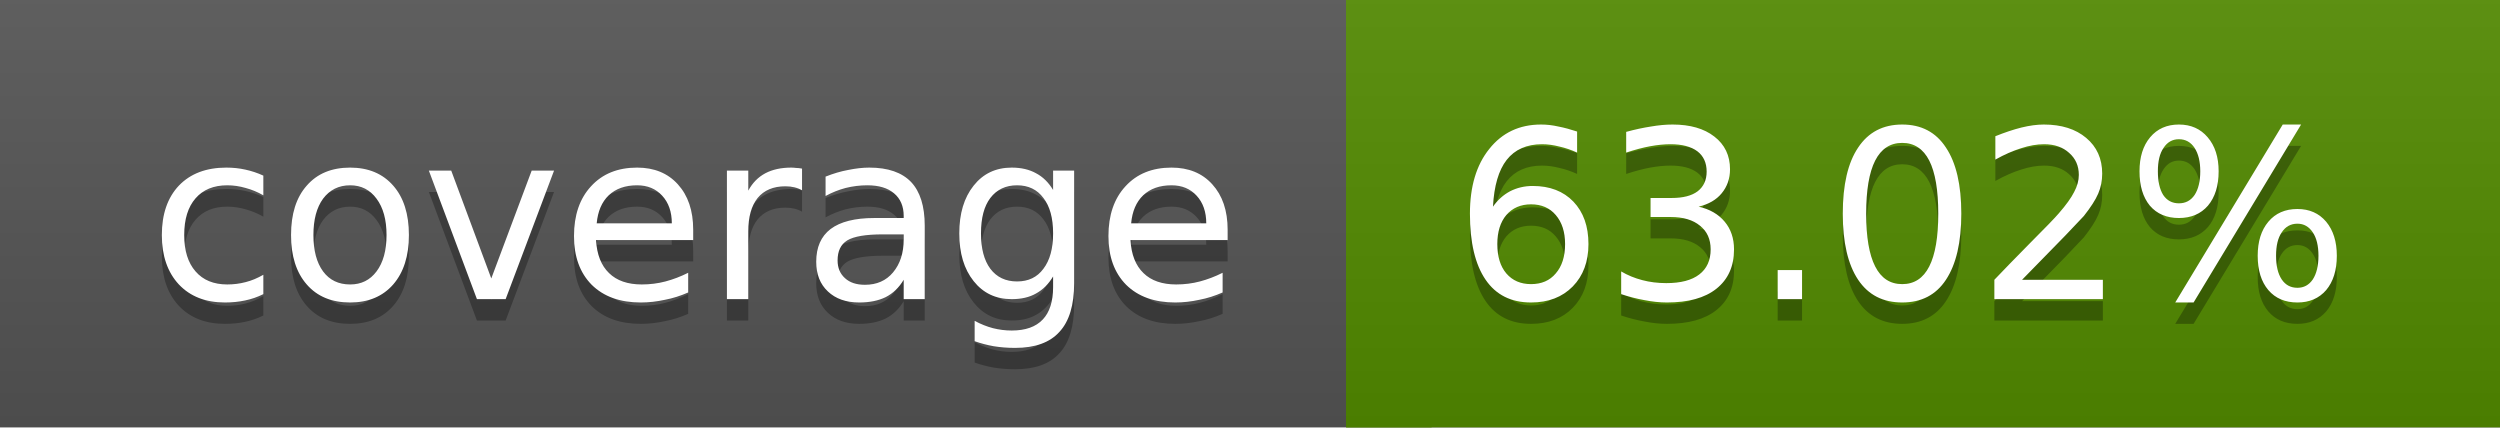
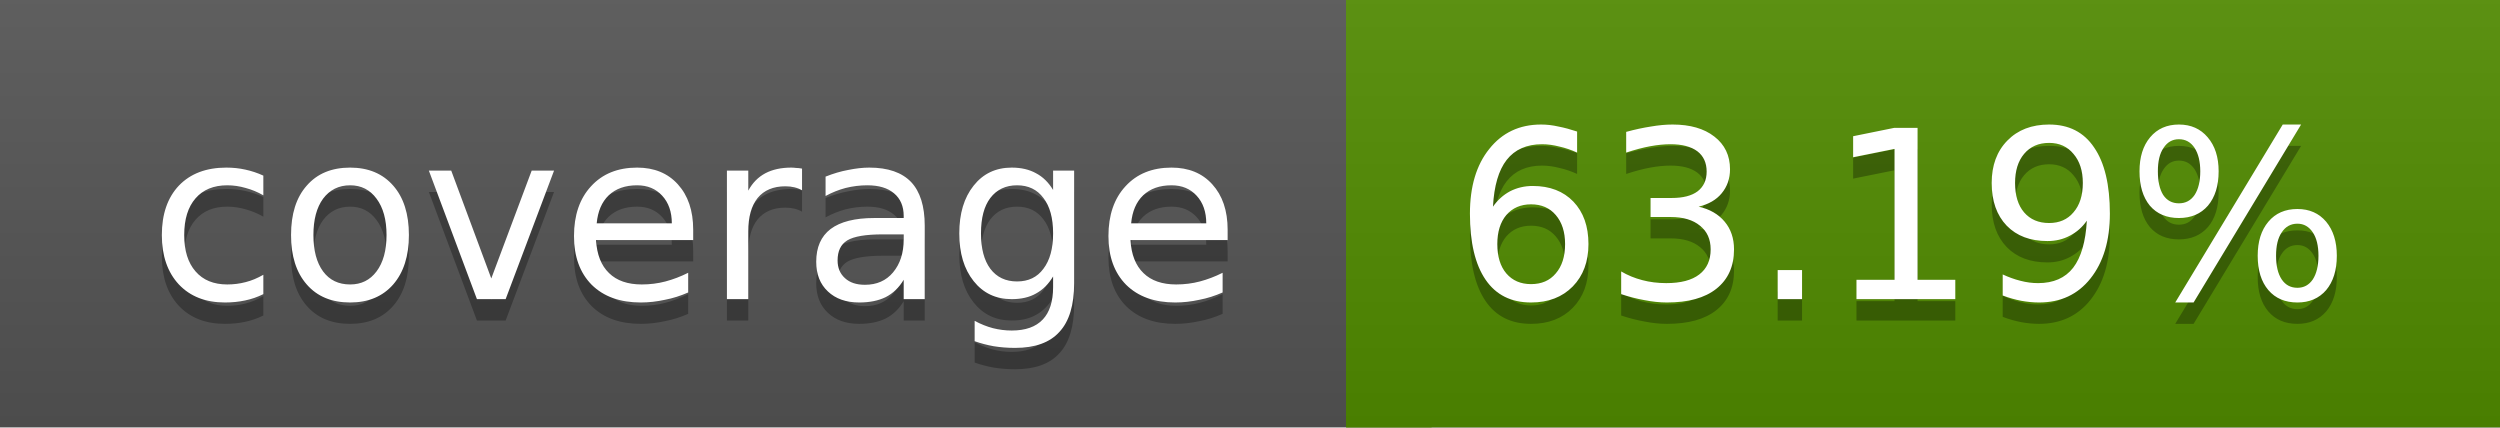
<svg xmlns="http://www.w3.org/2000/svg" width="117" height="20">
  <linearGradient id="a" x2="0" y2="100%">
    <stop offset="0" stop-color="#bbb" stop-opacity=".1" />
    <stop offset="1" stop-opacity=".1" />
  </linearGradient>
  <rect rx="0" width="117" height="20" fill="#555" />
-   <rect rx="0" x="63" width="54" height="20" fill="#528b00" />
-   <path fill="#528b00" d="M63 0h4v20h-4z" />
+   <rect rx="0" x="63" width="54" height="20" fill="#518c00" />
+   <path fill="#518c00" d="M63 0h4v20h-4z" />
  <rect rx="0" width="117" height="20" fill="url(#a)" />
  <g fill="#fff" text-anchor="middle" font-family="DejaVu Sans,Verdana,Geneva,sans-serif" font-size="11">
    <text x="32.5" y="15" fill="#010101" fill-opacity=".3">coverage</text>
    <text x="32.5" y="14">coverage</text>
-     <text x="89" y="15" fill="#010101" fill-opacity=".3">63.02%</text>
-     <text x="89" y="14">63.02%</text>
+     <text x="89" y="15" fill="#010101" fill-opacity=".3">63.19%</text>
+     <text x="89" y="14">63.19%</text>
  </g>
</svg>
